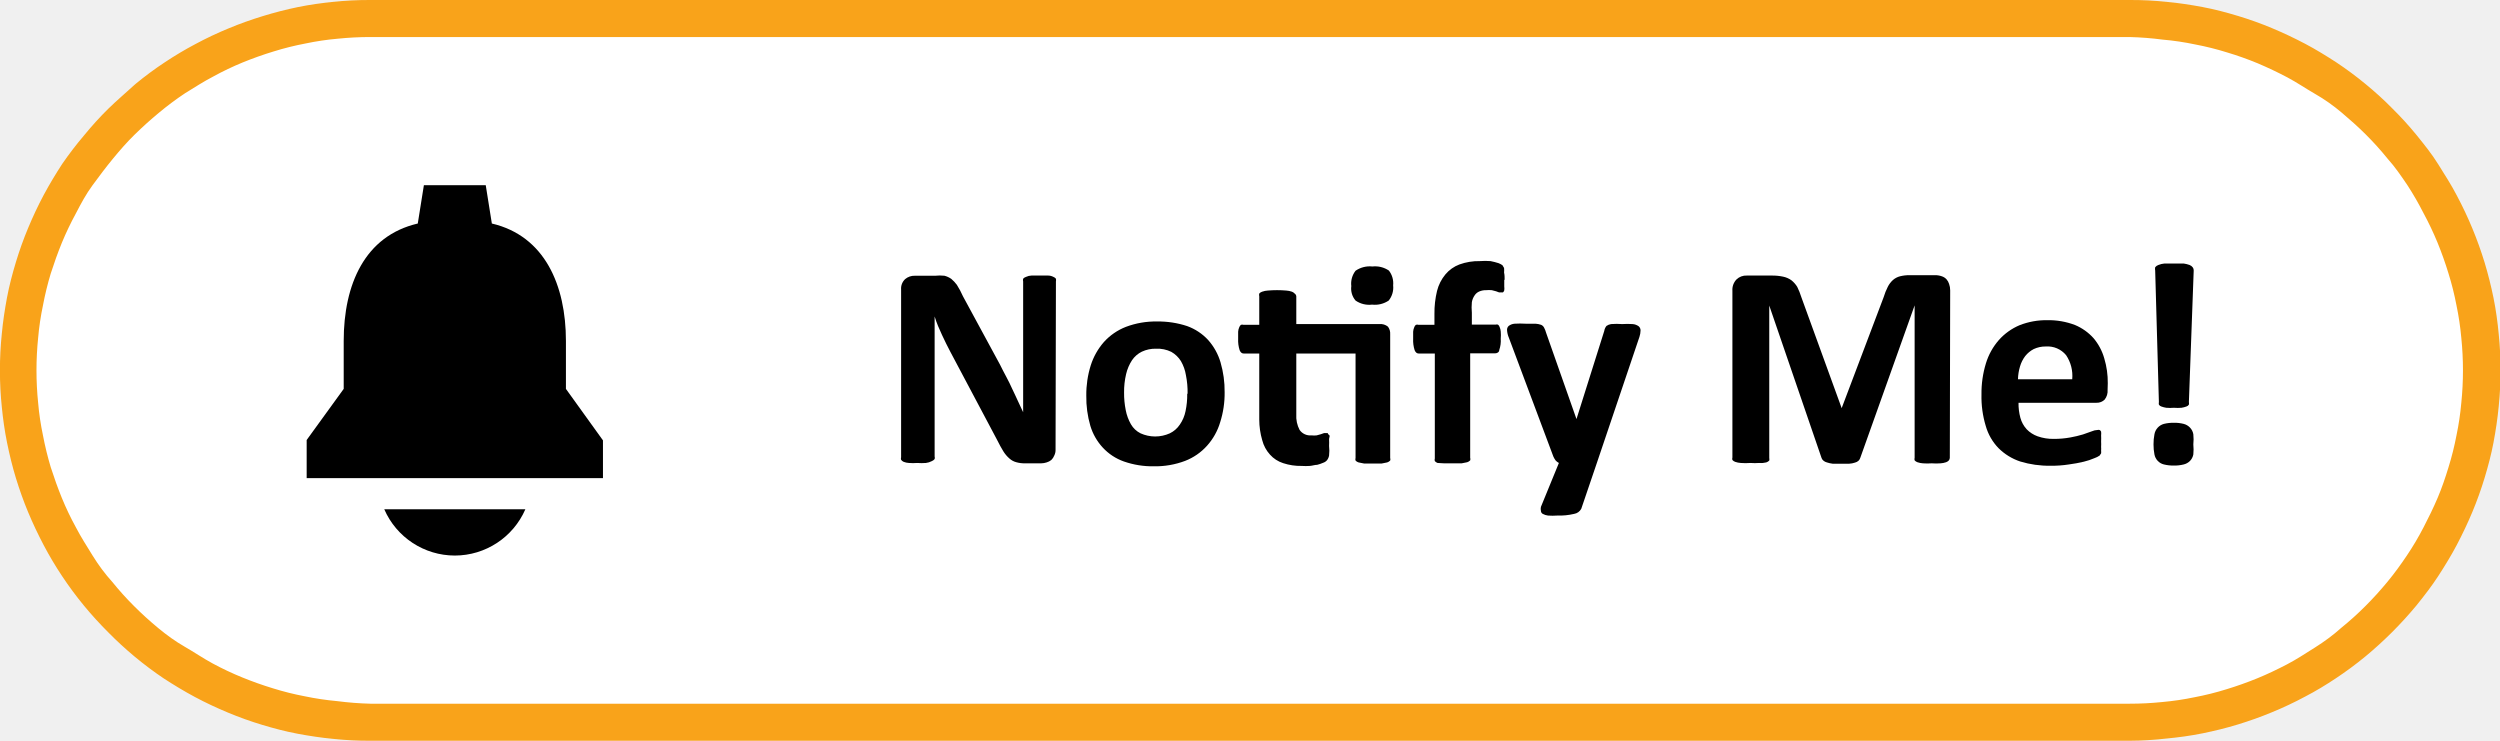
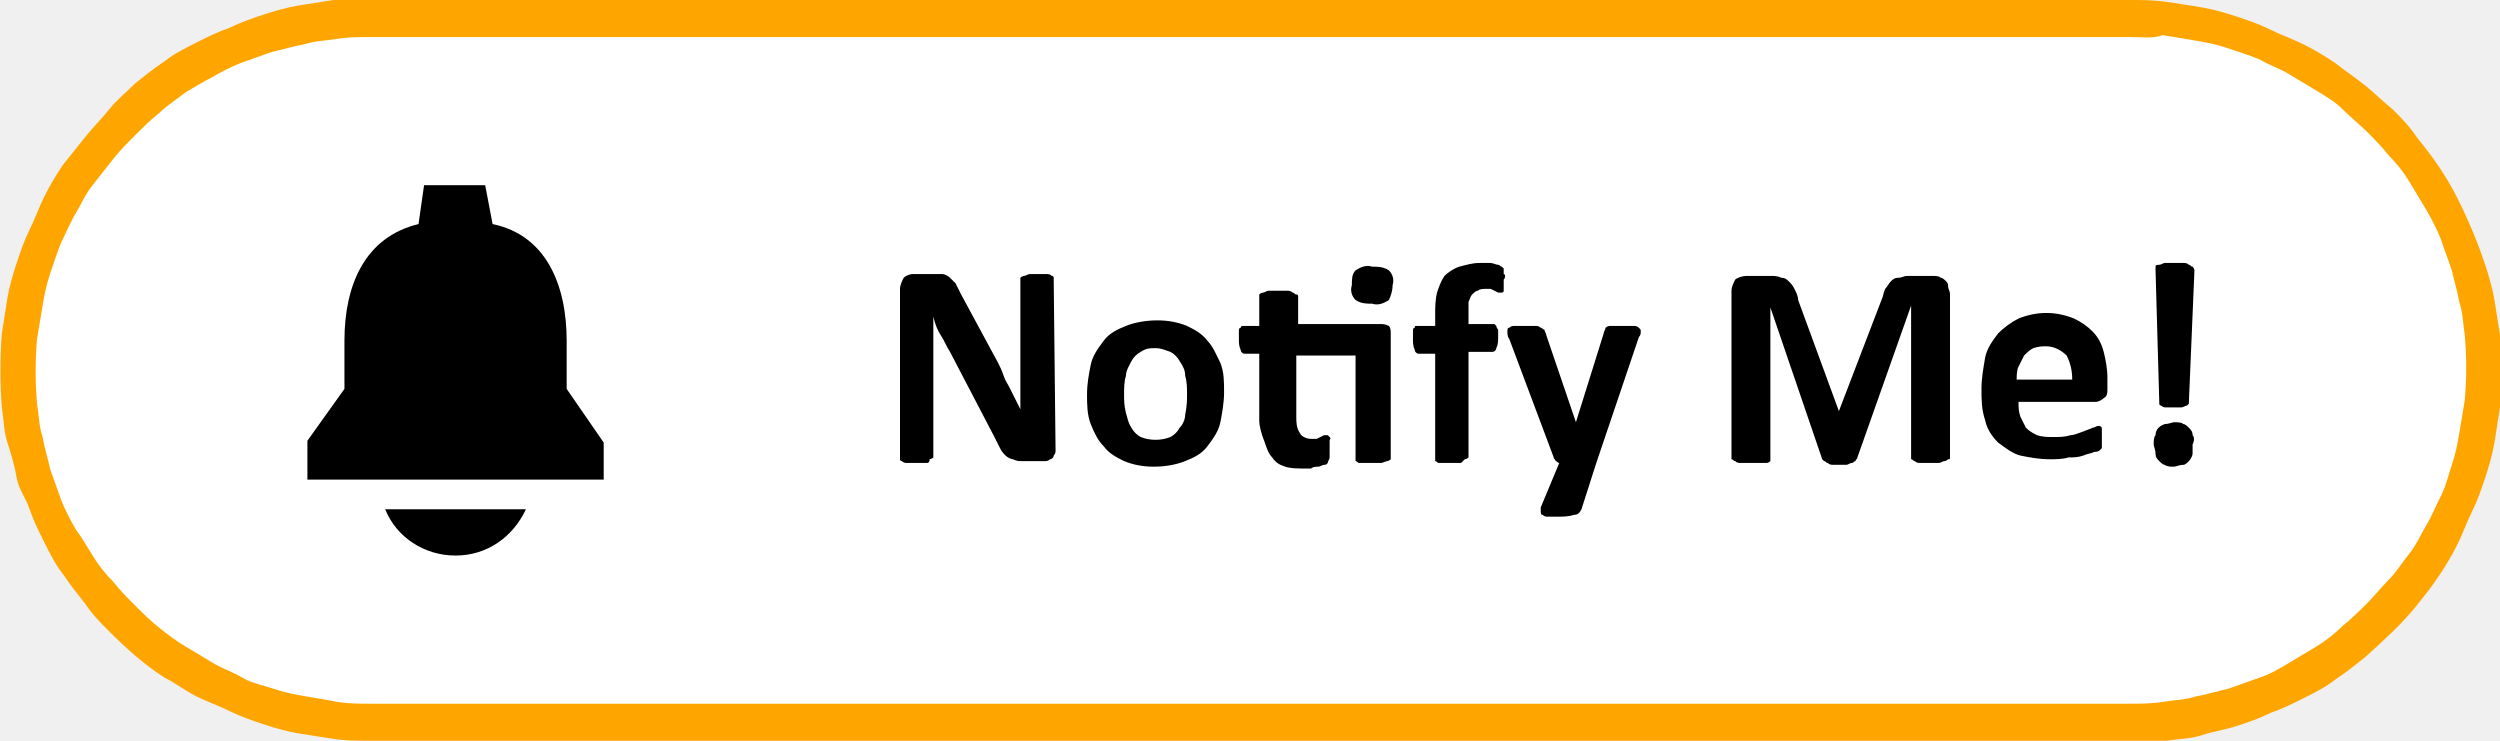
- <svg xmlns="http://www.w3.org/2000/svg" viewBox="0 0 135 40">
-   <defs>
-     <style>.cls-1{fill:#fff;}.cls-2{fill:#f9a31a;}</style>
-   </defs>
-   <g id="Layer_2" data-name="Layer 2">
-     <g id="Layer_1-2" data-name="Layer 1">
-       <path class="cls-1" d="M1,20q0-.93.09-1.86c.06-.62.15-1.24.27-1.85s.28-1.21.46-1.81a18.25,18.25,0,0,1,.63-1.75A17.31,17.31,0,0,1,3.24,11c.3-.55.62-1.08,1-1.6s.72-1,1.11-1.49.81-1,1.25-1.39S7.47,5.71,8,5.31s1-.76,1.49-1.11,1.05-.66,1.6-1a17.31,17.31,0,0,1,1.69-.79,18.25,18.25,0,0,1,1.75-.63c.6-.18,1.2-.33,1.81-.45a16.52,16.52,0,0,1,1.85-.28Q19.07,1,20,1h95q.93,0,1.86.09a16.52,16.52,0,0,1,1.85.28c.61.12,1.21.27,1.81.45a18.25,18.25,0,0,1,1.75.63,17.31,17.31,0,0,1,1.69.79c.55.3,1.08.62,1.6,1s1,.72,1.49,1.11.94.81,1.38,1.25.86.91,1.26,1.39.76,1,1.11,1.49.66,1.05,1,1.6a17.31,17.31,0,0,1,.79,1.69,18.25,18.25,0,0,1,.63,1.75c.18.6.33,1.2.45,1.81a16.52,16.52,0,0,1,.28,1.85q.09.93.09,1.86t-.09,1.86a16.52,16.52,0,0,1-.28,1.85c-.12.61-.27,1.21-.45,1.81a18.25,18.25,0,0,1-.63,1.75,17.31,17.31,0,0,1-.79,1.69c-.3.55-.62,1.08-1,1.6s-.72,1-1.11,1.49-.82.94-1.26,1.38a18.23,18.23,0,0,1-1.38,1.26c-.48.39-1,.76-1.49,1.11s-1,.66-1.6,1a17.31,17.31,0,0,1-1.69.79,18.25,18.25,0,0,1-1.75.63c-.6.18-1.2.33-1.81.45a16.52,16.52,0,0,1-1.85.28q-.93.09-1.86.09H20q-.93,0-1.86-.09a16.52,16.52,0,0,1-1.85-.28c-.61-.12-1.21-.27-1.81-.45a18.25,18.25,0,0,1-1.75-.63A17.31,17.31,0,0,1,11,36.76c-.55-.3-1.08-.62-1.6-1s-1-.72-1.49-1.11a18.37,18.37,0,0,1-1.39-1.26c-.44-.44-.85-.9-1.25-1.38s-.76-1-1.11-1.49-.66-1-1-1.6a17.31,17.31,0,0,1-.79-1.69,18.25,18.25,0,0,1-.63-1.75c-.18-.6-.33-1.2-.46-1.81s-.21-1.23-.27-1.85S1,20.62,1,20Z" />
-       <path class="cls-2" d="M115,40H20a18.11,18.11,0,0,1-2-.1c-.64-.06-1.3-.16-1.94-.28s-1.28-.29-1.91-.48a19.14,19.14,0,0,1-1.84-.66c-.6-.25-1.2-.53-1.78-.84s-1.14-.65-1.68-1a19.43,19.43,0,0,1-3-2.49c-.46-.46-.9-.94-1.32-1.45a19.51,19.51,0,0,1-1.17-1.58c-.36-.54-.7-1.11-1-1.68s-.59-1.18-.84-1.78-.47-1.22-.66-1.84S.51,24.54.38,23.9.16,22.61.1,22A19.26,19.26,0,0,1,.1,18c.06-.65.16-1.3.28-1.94s.29-1.28.48-1.91.41-1.24.66-1.84.53-1.2.84-1.78.65-1.14,1-1.68A19.51,19.51,0,0,1,4.54,7.31c.41-.5.86-1,1.32-1.45S6.81,5,7.31,4.54A18.44,18.44,0,0,1,8.89,3.37c.54-.36,1.11-.7,1.68-1a19.27,19.27,0,0,1,1.78-.84c.6-.25,1.22-.47,1.84-.66S15.46.51,16.1.38,17.39.16,18,.1A18.38,18.38,0,0,1,20,0h95a18.38,18.38,0,0,1,2,.1c.65.06,1.3.16,1.94.28s1.28.29,1.91.48,1.24.41,1.84.66,1.21.54,1.78.84,1.14.65,1.68,1a19.51,19.51,0,0,1,1.58,1.17c.51.42,1,.86,1.45,1.32a18.33,18.33,0,0,1,1.32,1.45c.41.51.81,1,1.17,1.58s.7,1.1,1,1.68a20.33,20.33,0,0,1,1.5,3.62c.19.63.35,1.27.48,1.91s.22,1.3.28,1.94a19.26,19.26,0,0,1,0,3.92c-.06.64-.16,1.3-.28,1.94s-.29,1.28-.48,1.91-.41,1.24-.66,1.84-.54,1.21-.84,1.78-.65,1.14-1,1.68-.76,1.07-1.17,1.58a20.91,20.91,0,0,1-2.77,2.77,19.51,19.51,0,0,1-1.58,1.17c-.54.36-1.1.7-1.68,1a19.27,19.27,0,0,1-1.78.84c-.6.25-1.22.47-1.84.66s-1.27.35-1.91.48-1.3.22-1.94.28A18.11,18.11,0,0,1,115,40ZM20,2a17.14,17.14,0,0,0-1.76.09,14.47,14.47,0,0,0-1.75.26,15.44,15.44,0,0,0-1.72.43c-.56.17-1.12.37-1.66.59a15.45,15.45,0,0,0-1.59.76c-.52.27-1,.58-1.52.9A16.37,16.37,0,0,0,8.58,6.09c-.45.37-.89.77-1.31,1.18s-.81.86-1.18,1.31S5.36,9.51,5,10s-.63,1-.9,1.52a16.51,16.51,0,0,0-.76,1.59c-.22.54-.42,1.1-.6,1.66a16.59,16.59,0,0,0-.42,1.72,14.47,14.47,0,0,0-.26,1.75,17.25,17.25,0,0,0,0,3.52,14.47,14.47,0,0,0,.26,1.75,17.24,17.24,0,0,0,.42,1.72c.18.56.38,1.12.6,1.66a15.45,15.45,0,0,0,.76,1.59c.27.52.58,1,.9,1.52s.68,1,1.06,1.42a16.41,16.41,0,0,0,1.18,1.31c.41.41.85.81,1.31,1.19s.93.72,1.42,1,1,.63,1.52.91,1.05.53,1.59.75,1.1.42,1.66.59a15.44,15.44,0,0,0,1.72.43,15.24,15.24,0,0,0,1.74.26A17.48,17.48,0,0,0,20,38h95a17.14,17.14,0,0,0,1.76-.09,15.08,15.08,0,0,0,1.75-.26,15.44,15.44,0,0,0,1.72-.43c.56-.17,1.12-.37,1.66-.59s1.08-.48,1.6-.75,1-.59,1.51-.91,1-.68,1.42-1.06a16.41,16.41,0,0,0,1.31-1.18c.41-.41.81-.85,1.19-1.31s.72-.93,1.05-1.42.63-1,.9-1.52.53-1.05.76-1.59.42-1.1.59-1.66a15.44,15.44,0,0,0,.43-1.72,15.08,15.08,0,0,0,.26-1.75,17.25,17.25,0,0,0,0-3.52,15.08,15.08,0,0,0-.26-1.75,15.44,15.44,0,0,0-.43-1.72c-.17-.56-.37-1.12-.59-1.66a16.67,16.67,0,0,0-.76-1.6A16.25,16.25,0,0,0,130,10c-.33-.49-.68-1-1.06-1.42a16.41,16.41,0,0,0-1.18-1.31c-.41-.41-.86-.81-1.31-1.19s-.93-.72-1.42-1-1-.63-1.51-.9-1.06-.53-1.6-.76a17.29,17.29,0,0,0-1.66-.59,15.44,15.44,0,0,0-1.72-.43,14.47,14.47,0,0,0-1.75-.26A17.14,17.14,0,0,0,115,2Z" />
-       <path d="M23.46,20.44a2.21,2.21,0,0,1,.84.17,2.21,2.21,0,0,1,1.36,2,2.12,2.12,0,0,1-.17.83,2.17,2.17,0,0,1-1.19,1.19,2.16,2.16,0,0,1-1.68,0,2.25,2.25,0,0,1-.71-.47,2.3,2.3,0,0,1-.47-.72,2.14,2.14,0,0,1,0-1.67,2.3,2.3,0,0,1,.47-.72,2.25,2.25,0,0,1,.71-.47A2.21,2.21,0,0,1,23.46,20.44Z" />
-       <path d="M57,24.28a.66.66,0,0,1-.07.32.67.67,0,0,1-.16.24.75.75,0,0,1-.25.13,1,1,0,0,1-.3.05h-.87a1.63,1.63,0,0,1-.47-.06.89.89,0,0,1-.37-.2,1.68,1.68,0,0,1-.33-.39c-.1-.16-.22-.38-.35-.64L51.32,19c-.15-.28-.3-.59-.45-.91s-.29-.64-.4-1h0c0,.37,0,.75,0,1.12s0,.76,0,1.15v5.29a.23.23,0,0,1,0,.14.37.37,0,0,1-.15.11A.9.9,0,0,1,50,25a3,3,0,0,1-.47,0,2.81,2.81,0,0,1-.45,0,.9.9,0,0,1-.28-.06.33.33,0,0,1-.14-.11.23.23,0,0,1,0-.14V15.63a.69.69,0,0,1,.22-.56.77.77,0,0,1,.52-.18h1.1a2.27,2.27,0,0,1,.5,0,1.14,1.14,0,0,1,.37.17,1.87,1.87,0,0,1,.3.32A4.63,4.63,0,0,1,52,16l2,3.69c.11.22.22.44.34.66s.22.43.32.65.21.43.3.64.2.41.29.62h0c0-.36,0-.74,0-1.14s0-.77,0-1.13V15.2a.27.27,0,0,1,0-.15.34.34,0,0,1,.16-.1.73.73,0,0,1,.29-.07l.46,0,.44,0a.63.63,0,0,1,.28.07.32.32,0,0,1,.14.1.37.37,0,0,1,0,.15Zm9.13-3.1a5.15,5.15,0,0,1-.24,1.62,3.3,3.3,0,0,1-.71,1.27,3.09,3.09,0,0,1-1.19.82,4.54,4.54,0,0,1-1.68.29,4.66,4.66,0,0,1-1.62-.26,2.84,2.84,0,0,1-1.14-.75A3,3,0,0,1,58.88,23a5.52,5.52,0,0,1-.22-1.64,5.26,5.26,0,0,1,.24-1.63,3.53,3.53,0,0,1,.71-1.26,3.13,3.13,0,0,1,1.19-.82,4.54,4.54,0,0,1,1.68-.29,4.94,4.94,0,0,1,1.63.25,2.87,2.87,0,0,1,1.13.75,3.16,3.16,0,0,1,.67,1.21A5.54,5.54,0,0,1,66.13,21.18Zm-2,.08a4.65,4.65,0,0,0-.09-1,2.21,2.21,0,0,0-.27-.76,1.46,1.46,0,0,0-.52-.5,1.69,1.69,0,0,0-.82-.17,1.71,1.71,0,0,0-.77.16,1.37,1.37,0,0,0-.53.46,2.33,2.33,0,0,0-.32.75,4.13,4.13,0,0,0-.11,1,4.65,4.65,0,0,0,.09.95,2.45,2.45,0,0,0,.28.76,1.23,1.23,0,0,0,.52.49,1.92,1.92,0,0,0,1.58,0,1.36,1.36,0,0,0,.54-.47,1.94,1.94,0,0,0,.31-.73A4.22,4.22,0,0,0,64.11,21.26ZM74.49,17.5a.63.63,0,0,1,.46.14.61.61,0,0,1,.12.41v6.68a.21.21,0,0,1,0,.14.4.4,0,0,1-.16.1l-.3.06-.47,0-.48,0-.3-.06a.34.34,0,0,1-.16-.1.22.22,0,0,1,0-.14V19.09H70v3.28a1.6,1.6,0,0,0,.18.85.7.7,0,0,0,.64.29,1.14,1.14,0,0,0,.28,0l.22-.06.17-.06a.27.27,0,0,1,.12,0,.16.16,0,0,1,.09,0s0,.05.07.1,0,.13,0,.23a3.21,3.21,0,0,1,0,.36,2.32,2.32,0,0,1,0,.52.58.58,0,0,1-.11.25.46.46,0,0,1-.21.14,2,2,0,0,1-.32.11c-.13,0-.26.05-.4.06a3.25,3.25,0,0,1-.44,0,3,3,0,0,1-1-.15,1.6,1.6,0,0,1-.71-.46,1.83,1.83,0,0,1-.42-.78A4,4,0,0,1,68,22.66V19.09h-.84c-.1,0-.17-.06-.22-.18a1.75,1.75,0,0,1-.08-.61c0-.15,0-.28,0-.39a.7.7,0,0,1,.06-.24.33.33,0,0,1,.09-.13.23.23,0,0,1,.14,0H68V16a.26.26,0,0,1,0-.15.34.34,0,0,1,.16-.1,1.05,1.05,0,0,1,.3-.06,5.77,5.77,0,0,1,1,0,1.13,1.13,0,0,1,.3.06.36.36,0,0,1,.15.1A.21.21,0,0,1,70,16V17.5Zm.74-2.09a1.12,1.12,0,0,1-.24.82,1.34,1.34,0,0,1-.9.22,1.29,1.29,0,0,1-.89-.22,1,1,0,0,1-.23-.78,1.13,1.13,0,0,1,.23-.83,1.35,1.35,0,0,1,.91-.23,1.33,1.33,0,0,1,.89.22A1.12,1.12,0,0,1,75.23,15.41Zm6-.3c0,.15,0,.27,0,.36a.81.81,0,0,1,0,.21.23.23,0,0,1-.07.11l-.08,0-.13,0-.16-.06-.23-.06a1.42,1.42,0,0,0-.31,0,.87.87,0,0,0-.37.07.56.56,0,0,0-.25.21.9.9,0,0,0-.15.37,3.1,3.1,0,0,0,0,.57v.64h1.28a.2.2,0,0,1,.13,0,.25.25,0,0,1,.09.13.7.7,0,0,1,.06.24,2.3,2.3,0,0,1,0,.39,1.53,1.53,0,0,1-.08.61c0,.12-.12.18-.22.18H79.39v5.64a.21.21,0,0,1,0,.14.4.4,0,0,1-.16.1l-.3.06-.48,0-.47,0L77.63,25a.36.36,0,0,1-.15-.1.22.22,0,0,1,0-.14V19.09h-.87c-.1,0-.17-.06-.22-.18a1.75,1.75,0,0,1-.08-.61c0-.15,0-.28,0-.39a.7.7,0,0,1,.06-.24.25.25,0,0,1,.09-.13.21.21,0,0,1,.14,0h.86v-.59a5,5,0,0,1,.14-1.24,2.26,2.26,0,0,1,.45-.89,1.82,1.82,0,0,1,.76-.54,3.06,3.06,0,0,1,1.1-.18,3.68,3.68,0,0,1,.58,0,3.74,3.74,0,0,1,.43.11,1,1,0,0,1,.21.11,1,1,0,0,1,.09.15,1.37,1.37,0,0,1,0,.25C81.25,14.83,81.25,15,81.25,15.11Z" />
-       <path d="M86.23,25l-.84,2.47a.53.53,0,0,1-.39.28,3.44,3.44,0,0,1-.91.09,3.34,3.34,0,0,1-.5,0,.77.77,0,0,1-.28-.09.19.19,0,0,1-.1-.16.47.47,0,0,1,0-.22L84.18,25a.59.59,0,0,1-.18-.14,1.13,1.13,0,0,1-.12-.21l-2.4-6.41a1.23,1.23,0,0,1-.1-.42.28.28,0,0,1,.09-.22.6.6,0,0,1,.32-.12,4.58,4.58,0,0,1,.59,0h.53a1.13,1.13,0,0,1,.31.06.33.33,0,0,1,.16.15,1.35,1.35,0,0,1,.11.28l1.64,4.66h0l1.5-4.76a.57.57,0,0,1,.12-.27.59.59,0,0,1,.25-.1,4,4,0,0,1,.6,0,4.39,4.39,0,0,1,.56,0,.63.63,0,0,1,.33.12.29.29,0,0,1,.1.23,1.16,1.16,0,0,1-.06.34Z" />
-       <path d="M105.29,24.72a.24.24,0,0,1-.05.14.36.36,0,0,1-.15.1,1.13,1.13,0,0,1-.3.06,3.23,3.23,0,0,1-.48,0,3.09,3.09,0,0,1-.47,0,1.13,1.13,0,0,1-.3-.06.36.36,0,0,1-.15-.1.24.24,0,0,1,0-.14V16.49h0l-2.93,8.22a.37.37,0,0,1-.1.17.43.43,0,0,1-.19.1,1.13,1.13,0,0,1-.31.06h-.45l-.45,0a1.61,1.61,0,0,1-.31-.07.43.43,0,0,1-.19-.1.31.31,0,0,1-.1-.15l-2.82-8.22h0v8.23a.33.33,0,0,1,0,.14.4.4,0,0,1-.16.1A1.13,1.13,0,0,1,95,25a3.14,3.14,0,0,1-.48,0A3.18,3.18,0,0,1,94,25a1.13,1.13,0,0,1-.3-.06.36.36,0,0,1-.15-.1.24.24,0,0,1,0-.14v-9a.8.8,0,0,1,.22-.61.75.75,0,0,1,.56-.21h1.34a2.77,2.77,0,0,1,.62.06,1.18,1.18,0,0,1,.44.19,1.38,1.38,0,0,1,.32.36,3.7,3.7,0,0,1,.22.55l2.18,6h0l2.27-6a3.3,3.3,0,0,1,.22-.55,1.24,1.24,0,0,1,.28-.37.93.93,0,0,1,.38-.2,2,2,0,0,1,.51-.06h1.38a1.06,1.06,0,0,1,.37.06.6.6,0,0,1,.25.16.68.68,0,0,1,.14.25,1,1,0,0,1,.06.35Z" />
-       <path d="M113.81,21.05a.75.75,0,0,1-.16.53.6.6,0,0,1-.44.17H109a2.9,2.9,0,0,0,.1.81,1.5,1.5,0,0,0,.34.62,1.54,1.54,0,0,0,.59.38,2.48,2.48,0,0,0,.87.14,4.81,4.81,0,0,0,.91-.08,6.06,6.06,0,0,0,.67-.16l.48-.17a.79.79,0,0,1,.3-.07.21.21,0,0,1,.12,0,.18.18,0,0,1,.08.09.88.88,0,0,1,0,.2,3.22,3.22,0,0,1,0,.33,2.53,2.53,0,0,1,0,.29,1.25,1.25,0,0,1,0,.21.58.58,0,0,1,0,.14l-.08.12a1.12,1.12,0,0,1-.28.14,3.44,3.44,0,0,1-.57.19,7.38,7.38,0,0,1-.81.15,5.9,5.9,0,0,1-1,.07,5.34,5.34,0,0,1-1.63-.23,3,3,0,0,1-1.17-.72,2.83,2.83,0,0,1-.69-1.2,5.42,5.42,0,0,1-.23-1.7,5.5,5.5,0,0,1,.24-1.68,3.43,3.43,0,0,1,.7-1.26,3.11,3.11,0,0,1,1.12-.8,3.92,3.92,0,0,1,1.49-.27,4,4,0,0,1,1.5.26,2.79,2.79,0,0,1,1,.71,2.93,2.93,0,0,1,.58,1.09,4.5,4.5,0,0,1,.19,1.35Zm-1.91-.57a2,2,0,0,0-.33-1.3,1.3,1.3,0,0,0-1.1-.47,1.48,1.48,0,0,0-.65.14,1.42,1.42,0,0,0-.46.38,1.73,1.73,0,0,0-.28.56,2.62,2.62,0,0,0-.11.69Z" />
-       <path d="M118.44,24a2.76,2.76,0,0,1,0,.54.69.69,0,0,1-.18.35.71.71,0,0,1-.34.19,2,2,0,0,1-.53.06,2.12,2.12,0,0,1-.54-.06.67.67,0,0,1-.33-.19.69.69,0,0,1-.18-.35,2.76,2.76,0,0,1-.05-.54,2.72,2.72,0,0,1,.05-.55.71.71,0,0,1,.51-.56,2.12,2.12,0,0,1,.54-.06,2,2,0,0,1,.53.06.72.72,0,0,1,.34.2.68.68,0,0,1,.18.36A2.72,2.72,0,0,1,118.44,24Zm-.24-2.29a.34.34,0,0,1,0,.14.23.23,0,0,1-.13.1,1.31,1.31,0,0,1-.27.07,2.49,2.49,0,0,1-.41,0,2.43,2.43,0,0,1-.41,0,1.31,1.31,0,0,1-.27-.07.23.23,0,0,1-.13-.1.34.34,0,0,1,0-.14l-.2-7.1a.39.39,0,0,1,0-.18.37.37,0,0,1,.17-.12,1.14,1.14,0,0,1,.33-.08l.52,0,.52,0a1.65,1.65,0,0,1,.32.08.4.4,0,0,1,.17.13.26.26,0,0,1,.05.17Z" />
-       <path d="M24.56,30a4.16,4.16,0,0,0,3.81-2.5H20.75A4.16,4.16,0,0,0,24.56,30Z" />
-       <path d="M30.56,21V18.41c0-3-1.14-5.67-4-6.34L26.23,10H22.89l-.33,2.07c-2.87.67-4,3.3-4,6.34V21l-2,2.76v2.06h16V23.78Z" />
+ <svg xmlns="http://www.w3.org/2000/svg" version="1.1" id="Layer_1" x="0px" y="0px" viewBox="0 0 135 40" style="enable-background:new 0 0 135 40;" xml:space="preserve">
+   <style type="text/css">
+ 	.st0{fill:#FFFFFF;}
+ 	.st1{fill:#FFA500;}
+ </style>
+   <g>
+     <g id="Layer_1-2">
+       <path class="st0" d="M1,20c0-0.6,0-1.2,0.1-1.9s0.1-1.2,0.3-1.9s0.3-1.2,0.5-1.8c0.2-0.6,0.4-1.2,0.6-1.8c0.2-0.6,0.5-1.2,0.8-1.7    c0.3-0.6,0.6-1.1,1-1.6s0.7-1,1.1-1.5s0.8-1,1.3-1.4S7.5,5.7,8,5.3s1-0.8,1.5-1.1s1.1-0.7,1.6-1c0.5-0.3,1.1-0.6,1.7-0.8    c0.6-0.2,1.2-0.4,1.8-0.6c0.6-0.2,1.2-0.3,1.8-0.4C17,1.2,17.6,1.1,18.2,1c0.6,0,1.2,0,1.8,0h95c0.6,0,1.2,0,1.9,0.1    c0.6,0.1,1.2,0.2,1.8,0.3c0.6,0.1,1.2,0.3,1.8,0.4c0.6,0.2,1.2,0.4,1.8,0.6c0.6,0.2,1.1,0.5,1.7,0.8c0.6,0.3,1.1,0.6,1.6,1    s1,0.7,1.5,1.1s0.9,0.8,1.4,1.3c0.4,0.4,0.9,0.9,1.3,1.4s0.8,1,1.1,1.5s0.7,1.1,1,1.6c0.3,0.5,0.6,1.1,0.8,1.7    c0.2,0.6,0.4,1.2,0.6,1.8c0.2,0.6,0.3,1.2,0.4,1.8c0.1,0.6,0.2,1.2,0.3,1.9c0.1,0.6,0.1,1.2,0.1,1.9s0,1.2-0.1,1.9    c-0.1,0.6-0.2,1.2-0.3,1.9c-0.1,0.6-0.3,1.2-0.4,1.8c-0.2,0.6-0.4,1.2-0.6,1.8c-0.2,0.6-0.5,1.1-0.8,1.7c-0.3,0.5-0.6,1.1-1,1.6    s-0.7,1-1.1,1.5s-0.8,0.9-1.3,1.4c-0.4,0.4-0.9,0.9-1.4,1.3c-0.5,0.4-1,0.8-1.5,1.1s-1,0.7-1.6,1c-0.5,0.3-1.1,0.6-1.7,0.8    c-0.6,0.2-1.2,0.4-1.8,0.6c-0.6,0.2-1.2,0.3-1.8,0.5c-0.6,0.1-1.2,0.2-1.8,0.3c-0.6,0.1-1.2,0.1-1.9,0.1H20c-0.6,0-1.2,0-1.9-0.1    c-0.6-0.1-1.2-0.2-1.9-0.3c-0.6-0.1-1.2-0.3-1.8-0.5c-0.6-0.2-1.2-0.4-1.8-0.6c-0.6-0.3-1.2-0.5-1.7-0.9c-0.6-0.3-1.1-0.6-1.6-1    s-1-0.7-1.5-1.1c-0.5-0.4-0.9-0.8-1.4-1.3C6.1,33,5.7,32.5,5.3,32s-0.8-1-1.1-1.5s-0.7-1-1-1.6c-0.3-0.5-0.6-1.1-0.8-1.7    c-0.2-0.6-0.4-1.2-0.6-1.8c-0.2-0.6-0.3-1.2-0.5-1.8S1.1,22.4,1,21.8S1,20.6,1,20z" />
+       <path class="st1" d="M115,40H20c-0.7,0-1.3,0-2-0.1c-0.6-0.1-1.3-0.2-1.9-0.3s-1.3-0.3-1.9-0.5c-0.6-0.2-1.2-0.4-1.8-0.7    c-0.6-0.3-1.2-0.5-1.8-0.8s-1.1-0.7-1.7-1c-1.1-0.7-2.1-1.6-3-2.5c-0.5-0.5-0.9-0.9-1.3-1.5c-0.4-0.5-0.8-1-1.2-1.6    c-0.4-0.5-0.7-1.1-1-1.7s-0.6-1.2-0.8-1.8S1,26.4,0.9,25.8s-0.3-1.3-0.5-1.9S0.2,22.6,0.1,22c-0.1-1.3-0.1-2.7,0-4    c0.1-0.6,0.2-1.3,0.3-1.9s0.3-1.3,0.5-1.9s0.4-1.2,0.7-1.8s0.5-1.2,0.8-1.8s0.6-1.1,1-1.7c0.4-0.5,0.8-1,1.2-1.5    c0.4-0.5,0.9-1,1.3-1.5S6.8,5,7.3,4.5c0.5-0.4,1-0.8,1.6-1.2c0.5-0.4,1.1-0.7,1.7-1c0.6-0.3,1.2-0.6,1.8-0.8    c0.6-0.3,1.2-0.5,1.8-0.7s1.3-0.4,1.9-0.5c0.6-0.1,1.3-0.2,1.9-0.3C18.7,0,19.3,0,20,0h95c0.7,0,1.3,0,2,0.1    c0.7,0.1,1.3,0.2,1.9,0.3s1.3,0.3,1.9,0.5s1.2,0.4,1.8,0.7s1.2,0.5,1.8,0.8s1.1,0.6,1.7,1c0.5,0.4,1.1,0.8,1.6,1.2    c0.5,0.4,1,0.9,1.5,1.3c0.5,0.5,0.9,0.9,1.3,1.5c0.4,0.5,0.8,1,1.2,1.6s0.7,1.1,1,1.7c0.6,1.2,1.1,2.4,1.5,3.6    c0.2,0.6,0.4,1.3,0.5,1.9s0.2,1.3,0.3,1.9c0.1,1.3,0.1,2.6,0,3.9c-0.1,0.6-0.2,1.3-0.3,1.9s-0.3,1.3-0.5,1.9s-0.4,1.2-0.7,1.8    s-0.5,1.2-0.8,1.8s-0.6,1.1-1,1.7s-0.8,1.1-1.2,1.6c-0.8,1-1.8,1.9-2.8,2.8c-0.5,0.4-1,0.8-1.6,1.2c-0.5,0.4-1.1,0.7-1.7,1    c-0.6,0.3-1.2,0.6-1.8,0.8c-0.6,0.3-1.2,0.5-1.8,0.7s-1.3,0.3-1.9,0.5s-1.3,0.2-1.9,0.3C116.3,40,115.7,40,115,40z M20,2    c-0.6,0-1.2,0-1.8,0.1c-0.6,0.1-1.2,0.1-1.8,0.3c-0.6,0.1-1.2,0.3-1.7,0.4c-0.6,0.2-1.1,0.4-1.7,0.6c-0.5,0.2-1.1,0.5-1.6,0.8    C11,4.4,10.5,4.7,10,5C9.5,5.4,9,5.7,8.6,6.1C8.1,6.5,7.7,6.9,7.3,7.3S6.5,8.1,6.1,8.6S5.4,9.5,5,10s-0.6,1-0.9,1.5    c-0.3,0.5-0.5,1-0.8,1.6c-0.2,0.5-0.4,1.1-0.6,1.7c-0.2,0.6-0.3,1.1-0.4,1.7c-0.1,0.6-0.2,1.2-0.3,1.8c-0.1,1.2-0.1,2.3,0,3.5    c0.1,0.6,0.1,1.2,0.3,1.8c0.1,0.6,0.3,1.2,0.4,1.7c0.2,0.6,0.4,1.1,0.6,1.7c0.2,0.5,0.5,1.1,0.8,1.6C4.4,29,4.7,29.5,5,30    s0.7,1,1.1,1.4c0.4,0.5,0.8,0.9,1.2,1.3c0.4,0.4,0.8,0.8,1.3,1.2s0.9,0.7,1.4,1s1,0.6,1.5,0.9s1.1,0.5,1.6,0.8s1.1,0.4,1.7,0.6    c0.6,0.2,1.1,0.3,1.7,0.4c0.6,0.1,1.2,0.2,1.7,0.3c0.6,0.1,1.2,0.1,1.8,0.1h95c0.6,0,1.2,0,1.8-0.1c0.6-0.1,1.2-0.1,1.8-0.3    c0.6-0.1,1.2-0.3,1.7-0.4c0.6-0.2,1.1-0.4,1.7-0.6s1.1-0.5,1.6-0.8s1-0.6,1.5-0.9s1-0.7,1.4-1.1c0.5-0.4,0.9-0.8,1.3-1.2    c0.4-0.4,0.8-0.9,1.2-1.3s0.7-0.9,1.1-1.4s0.6-1,0.9-1.5s0.5-1,0.8-1.6s0.4-1.1,0.6-1.7c0.2-0.6,0.3-1.1,0.4-1.7    c0.1-0.6,0.2-1.2,0.3-1.8c0.1-1.2,0.1-2.3,0-3.5c-0.1-0.6-0.1-1.2-0.3-1.8c-0.1-0.6-0.3-1.2-0.4-1.7c-0.2-0.6-0.4-1.1-0.6-1.7    c-0.2-0.5-0.5-1.1-0.8-1.6c-0.3-0.5-0.6-1-0.9-1.5c-0.3-0.5-0.7-1-1.1-1.4c-0.4-0.5-0.8-0.9-1.2-1.3c-0.4-0.4-0.9-0.8-1.3-1.2    s-0.9-0.7-1.4-1s-1-0.6-1.5-0.9s-1.1-0.5-1.6-0.8c-0.5-0.2-1.1-0.4-1.7-0.6c-0.6-0.2-1.1-0.3-1.7-0.4c-0.6-0.1-1.2-0.2-1.8-0.3    C116.2,2.1,115.6,2,115,2H20z" />
+       <path d="M23.5,20.4c0.3,0,0.6,0.1,0.8,0.2c0.8,0.3,1.3,1.1,1.4,2c0,0.3-0.1,0.6-0.2,0.8c-0.2,0.5-0.6,1-1.2,1.2    c-0.5,0.2-1.1,0.2-1.7,0c-0.3-0.1-0.5-0.3-0.7-0.5c-0.2-0.2-0.4-0.5-0.5-0.7c-0.2-0.5-0.2-1.1,0-1.7c0.1-0.3,0.3-0.5,0.5-0.7    c0.2-0.2,0.4-0.4,0.7-0.5C22.9,20.5,23.2,20.4,23.5,20.4z" />
+       <path d="M57,24.3c0,0.1,0,0.2-0.1,0.3c0,0.1-0.1,0.2-0.2,0.2c-0.1,0.1-0.2,0.1-0.3,0.1c-0.1,0-0.2,0-0.3,0h-0.9    c-0.2,0-0.3,0-0.5-0.1c-0.1,0-0.3-0.1-0.4-0.2c-0.1-0.1-0.2-0.2-0.3-0.4c-0.1-0.2-0.2-0.4-0.3-0.6L51.3,19    c-0.2-0.3-0.3-0.6-0.5-0.9s-0.3-0.6-0.4-1l0,0c0,0.4,0,0.8,0,1.1s0,0.8,0,1.1v5.3c0,0,0,0.1,0,0.1c0,0-0.1,0.1-0.2,0.1    C50.2,25,50.1,25,50,25c-0.2,0-0.3,0-0.5,0c-0.1,0-0.3,0-0.5,0c-0.1,0-0.2,0-0.3-0.1c-0.1,0-0.1-0.1-0.1-0.1c0,0,0-0.1,0-0.1v-9.1    c0-0.2,0.1-0.4,0.2-0.6c0.1-0.1,0.3-0.2,0.5-0.2h1.1c0.2,0,0.3,0,0.5,0c0.1,0,0.3,0.1,0.4,0.2c0.1,0.1,0.2,0.2,0.3,0.3    c0.1,0.2,0.2,0.4,0.3,0.6l2,3.7c0.1,0.2,0.2,0.4,0.3,0.7s0.2,0.4,0.3,0.6s0.2,0.4,0.3,0.6s0.2,0.4,0.3,0.6l0,0c0-0.4,0-0.7,0-1.1    s0-0.8,0-1.1v-4.8c0,0,0-0.1,0-0.1c0,0,0.1-0.1,0.2-0.1c0.1,0,0.2-0.1,0.3-0.1h0.5h0.4c0.1,0,0.2,0,0.3,0.1c0.1,0,0.1,0.1,0.1,0.1    c0,0,0,0.1,0,0.1L57,24.3z M66.1,21.2c0,0.5-0.1,1.1-0.2,1.6c-0.1,0.5-0.4,0.9-0.7,1.3c-0.3,0.4-0.7,0.6-1.2,0.8    c-0.5,0.2-1.1,0.3-1.7,0.3c-0.6,0-1.1-0.1-1.6-0.3c-0.4-0.2-0.8-0.4-1.1-0.8c-0.3-0.3-0.5-0.7-0.7-1.2c-0.2-0.5-0.2-1.1-0.2-1.6    c0-0.6,0.1-1.1,0.2-1.6c0.1-0.5,0.4-0.9,0.7-1.3c0.3-0.4,0.7-0.6,1.2-0.8c0.5-0.2,1.1-0.3,1.7-0.3c0.6,0,1.1,0.1,1.6,0.3    c0.4,0.2,0.8,0.4,1.1,0.8c0.3,0.3,0.5,0.8,0.7,1.2C66.1,20.1,66.1,20.6,66.1,21.2z M64.1,21.3c0-0.3,0-0.7-0.1-1    c0-0.3-0.1-0.5-0.3-0.8c-0.1-0.2-0.3-0.4-0.5-0.5c-0.3-0.1-0.5-0.2-0.8-0.2c-0.3,0-0.5,0-0.8,0.2c-0.2,0.1-0.4,0.3-0.5,0.5    c-0.1,0.2-0.3,0.5-0.3,0.8c-0.1,0.3-0.1,0.7-0.1,1c0,0.3,0,0.6,0.1,1c0.1,0.3,0.1,0.5,0.3,0.8c0.1,0.2,0.3,0.4,0.5,0.5    c0.5,0.2,1.1,0.2,1.6,0c0.2-0.1,0.4-0.3,0.5-0.5c0.2-0.2,0.3-0.5,0.3-0.7C64.1,21.9,64.1,21.6,64.1,21.3L64.1,21.3z M74.5,17.5    c0.2,0,0.3,0,0.5,0.1c0.1,0.1,0.1,0.3,0.1,0.4v6.7c0,0,0,0.1,0,0.1c0,0-0.1,0.1-0.2,0.1L74.6,25h-0.5h-0.5L73.4,25    c-0.1,0-0.1-0.1-0.2-0.1c0,0,0-0.1,0-0.1v-5.6H70v3.3c0,0.3,0,0.6,0.2,0.9c0.1,0.2,0.4,0.3,0.6,0.3c0.1,0,0.2,0,0.3,0l0.2-0.1    l0.2-0.1c0,0,0.1,0,0.1,0c0,0,0.1,0,0.1,0c0,0,0,0,0.1,0.1s0,0.1,0,0.2c0,0.1,0,0.2,0,0.4c0,0.2,0,0.3,0,0.5    c0,0.1-0.1,0.2-0.1,0.3c-0.1,0.1-0.1,0.1-0.2,0.1c-0.1,0-0.2,0.1-0.3,0.1c-0.1,0-0.3,0-0.4,0.1c-0.1,0-0.3,0-0.4,0    c-0.3,0-0.7,0-1-0.1c-0.3-0.1-0.5-0.2-0.7-0.5c-0.2-0.2-0.3-0.5-0.4-0.8C68.1,23.4,68,23,68,22.7v-3.6h-0.8    c-0.1,0-0.2-0.1-0.2-0.2c-0.1-0.2-0.1-0.4-0.1-0.6c0-0.1,0-0.3,0-0.4c0-0.1,0-0.2,0.1-0.2c0,0,0-0.1,0.1-0.1c0,0,0.1,0,0.1,0H68    V16c0,0,0-0.1,0-0.1c0,0,0.1-0.1,0.2-0.1c0.1,0,0.2-0.1,0.3-0.1c0.3,0,0.7,0,1,0c0.1,0,0.2,0,0.3,0.1c0.1,0,0.1,0.1,0.2,0.1    c0.1,0,0.1,0.1,0.1,0.1v1.5H74.5z M75.2,15.4c0,0.3-0.1,0.6-0.2,0.8c-0.3,0.2-0.6,0.3-0.9,0.2c-0.3,0-0.6,0-0.9-0.2    C73,16,72.9,15.7,73,15.4c0-0.3,0-0.6,0.2-0.8c0.3-0.2,0.6-0.3,0.9-0.2c0.3,0,0.6,0,0.9,0.2C75.2,14.8,75.3,15.1,75.2,15.4z     M81.2,15.1c0,0.1,0,0.3,0,0.4c0,0.1,0,0.1,0,0.2c0,0,0,0.1-0.1,0.1h-0.1h-0.1l-0.2-0.1l-0.2-0.1c-0.1,0-0.2,0-0.3,0    c-0.1,0-0.3,0-0.4,0.1c-0.1,0-0.2,0.1-0.3,0.2c-0.1,0.1-0.1,0.2-0.2,0.4c0,0.2,0,0.4,0,0.6v0.6h1.3c0,0,0.1,0,0.1,0    c0,0,0.1,0.1,0.1,0.1c0,0.1,0.1,0.2,0.1,0.2c0,0.1,0,0.3,0,0.4c0,0.2,0,0.4-0.1,0.6c0,0.1-0.1,0.2-0.2,0.2h-1.3v5.6    c0,0,0,0.1,0,0.1c0,0-0.1,0.1-0.2,0.1L78.9,25h-0.5H78l-0.3,0c-0.1,0-0.1-0.1-0.2-0.1c0,0,0-0.1,0-0.1v-5.7h-0.9    c-0.1,0-0.2-0.1-0.2-0.2c-0.1-0.2-0.1-0.4-0.1-0.6c0-0.1,0-0.3,0-0.4c0-0.1,0-0.2,0.1-0.2c0-0.1,0-0.1,0.1-0.1c0,0,0.1,0,0.1,0    h0.9V17c0-0.4,0-0.8,0.1-1.2c0.1-0.3,0.2-0.6,0.4-0.9c0.2-0.2,0.5-0.4,0.8-0.5c0.4-0.1,0.7-0.2,1.1-0.2c0.2,0,0.4,0,0.6,0    c0.1,0,0.3,0.1,0.4,0.1c0.1,0,0.1,0.1,0.2,0.1c0,0,0.1,0.1,0.1,0.1c0,0.1,0,0.2,0,0.3C81.3,14.8,81.3,15,81.2,15.1L81.2,15.1z" />
+       <path d="M86.2,25l-0.8,2.5c-0.1,0.2-0.2,0.3-0.4,0.3c-0.3,0.1-0.6,0.1-0.9,0.1c-0.2,0-0.3,0-0.5,0c-0.1,0-0.2,0-0.3-0.1    c-0.1,0-0.1-0.1-0.1-0.2c0-0.1,0-0.1,0-0.2l1-2.4c-0.1,0-0.1-0.1-0.2-0.1c0-0.1-0.1-0.1-0.1-0.2l-2.4-6.4    c-0.1-0.1-0.1-0.3-0.1-0.4c0-0.1,0-0.2,0.1-0.2c0.1-0.1,0.2-0.1,0.3-0.1c0.2,0,0.4,0,0.6,0h0.5c0.1,0,0.2,0,0.3,0.1    c0.1,0,0.1,0.1,0.2,0.1c0,0.1,0.1,0.2,0.1,0.3l1.6,4.7l0,0l1.5-4.8c0-0.1,0.1-0.2,0.1-0.3c0.1-0.1,0.2-0.1,0.3-0.1    c0.2,0,0.4,0,0.6,0c0.2,0,0.4,0,0.6,0c0.1,0,0.2,0,0.3,0.1c0.1,0.1,0.1,0.1,0.1,0.2c0,0.1,0,0.2-0.1,0.3L86.2,25z" />
+       <path d="M105.3,24.7c0,0.1,0,0.1-0.1,0.1c0,0-0.1,0.1-0.2,0.1c-0.1,0-0.2,0.1-0.3,0.1c-0.2,0-0.3,0-0.5,0c-0.2,0-0.3,0-0.5,0    c-0.1,0-0.2,0-0.3-0.1c-0.1,0-0.1-0.1-0.2-0.1c0,0,0-0.1,0-0.1v-8.2l0,0l-2.9,8.2c0,0.1-0.1,0.1-0.1,0.2c-0.1,0-0.1,0.1-0.2,0.1    c-0.1,0-0.2,0.1-0.3,0.1h-0.4H99c-0.1,0-0.2,0-0.3-0.1c-0.1,0-0.1-0.1-0.2-0.1c0,0-0.1-0.1-0.1-0.1l-2.8-8.2l0,0v8.2    c0,0,0,0.1,0,0.1c0,0-0.1,0.1-0.2,0.1c-0.1,0-0.3,0-0.4,0c-0.2,0-0.3,0-0.5,0c-0.2,0-0.3,0-0.5,0c-0.1,0-0.2,0-0.3-0.1    c-0.1,0-0.1-0.1-0.2-0.1c0,0,0-0.1,0-0.1v-9c0-0.2,0.1-0.4,0.2-0.6c0.1-0.1,0.4-0.2,0.6-0.2h1.3c0.2,0,0.4,0,0.6,0.1    c0.2,0,0.3,0.1,0.4,0.2c0.1,0.1,0.2,0.2,0.3,0.4c0.1,0.2,0.2,0.4,0.2,0.6l2.2,6l0,0l2.3-6c0.1-0.2,0.1-0.4,0.2-0.6    c0.1-0.1,0.2-0.3,0.3-0.4c0.1-0.1,0.2-0.2,0.4-0.2c0.2,0,0.3-0.1,0.5-0.1h1.4c0.1,0,0.3,0,0.4,0.1c0.1,0,0.2,0.1,0.3,0.2    c0.1,0.1,0.1,0.2,0.1,0.3c0,0.1,0.1,0.2,0.1,0.4L105.3,24.7z" />
+       <path d="M113.8,21c0,0.2,0,0.4-0.2,0.5c-0.1,0.1-0.3,0.2-0.4,0.2H109c0,0.3,0,0.5,0.1,0.8c0.1,0.2,0.2,0.4,0.3,0.6    c0.2,0.2,0.4,0.3,0.6,0.4c0.3,0.1,0.6,0.1,0.9,0.1c0.3,0,0.6,0,0.9-0.1c0.2,0,0.4-0.1,0.7-0.2l0.5-0.2c0.1,0,0.2-0.1,0.3-0.1    c0,0,0.1,0,0.1,0c0,0,0.1,0.1,0.1,0.1c0,0.1,0,0.1,0,0.2c0,0.1,0,0.2,0,0.3c0,0.1,0,0.2,0,0.3c0,0.1,0,0.1,0,0.2c0,0,0,0.1,0,0.1    l-0.1,0.1c-0.1,0.1-0.2,0.1-0.3,0.1c-0.2,0.1-0.4,0.1-0.6,0.2c-0.3,0.1-0.5,0.1-0.8,0.1c-0.3,0.1-0.7,0.1-1,0.1    c-0.6,0-1.1-0.1-1.6-0.2c-0.4-0.1-0.8-0.4-1.2-0.7c-0.3-0.3-0.6-0.7-0.7-1.2c-0.2-0.6-0.2-1.1-0.2-1.7c0-0.6,0.1-1.1,0.2-1.7    c0.1-0.5,0.4-0.9,0.7-1.3c0.3-0.3,0.7-0.6,1.1-0.8c0.5-0.2,1-0.3,1.5-0.3c0.5,0,1,0.1,1.5,0.3c0.4,0.2,0.7,0.4,1,0.7    c0.3,0.3,0.5,0.7,0.6,1.1c0.1,0.4,0.2,0.9,0.2,1.4L113.8,21z M111.9,20.5c0-0.5-0.1-0.9-0.3-1.3c-0.3-0.3-0.7-0.5-1.1-0.5    c-0.2,0-0.4,0-0.7,0.1c-0.2,0.1-0.3,0.2-0.5,0.4c-0.1,0.2-0.2,0.4-0.3,0.6c-0.1,0.2-0.1,0.5-0.1,0.7H111.9z" />
+       <path d="M118.4,24c0,0.2,0,0.4,0,0.5c0,0.1-0.1,0.3-0.2,0.4c-0.1,0.1-0.2,0.2-0.3,0.2c-0.2,0-0.4,0.1-0.5,0.1    c-0.2,0-0.4,0-0.5-0.1c-0.1,0-0.2-0.1-0.3-0.2c-0.1-0.1-0.2-0.2-0.2-0.4c0-0.2-0.1-0.4-0.1-0.5c0-0.2,0-0.4,0.1-0.5    c0-0.3,0.2-0.5,0.5-0.6c0.2,0,0.4-0.1,0.5-0.1c0.2,0,0.4,0,0.5,0.1c0.1,0,0.2,0.1,0.3,0.2c0.1,0.1,0.2,0.2,0.2,0.4    C118.5,23.6,118.5,23.8,118.4,24z M118.2,21.7c0,0,0,0.1,0,0.1c0,0-0.1,0.1-0.1,0.1c-0.1,0-0.2,0.1-0.3,0.1c-0.1,0-0.3,0-0.4,0    c-0.1,0-0.3,0-0.4,0c-0.1,0-0.2,0-0.3-0.1c-0.1,0-0.1-0.1-0.1-0.1c0,0,0-0.1,0-0.1l-0.2-7.1c0-0.1,0-0.1,0-0.2    c0-0.1,0.1-0.1,0.2-0.1c0.1,0,0.2-0.1,0.3-0.1h0.5h0.5c0.1,0,0.2,0,0.3,0.1c0.1,0,0.1,0.1,0.2,0.1c0,0,0.1,0.1,0.1,0.2L118.2,21.7    z" />
+       <path d="M24.6,30c1.7,0,3.1-1,3.8-2.5h-7.6C21.4,29,22.9,30,24.6,30z" />
+       <path d="M30.6,21v-2.6c0-3-1.1-5.7-4-6.3L26.2,10h-3.3l-0.3,2.1c-2.9,0.7-4,3.3-4,6.3V21l-2,2.8v2.1h16v-2L30.6,21z" />
    </g>
  </g>
</svg>
